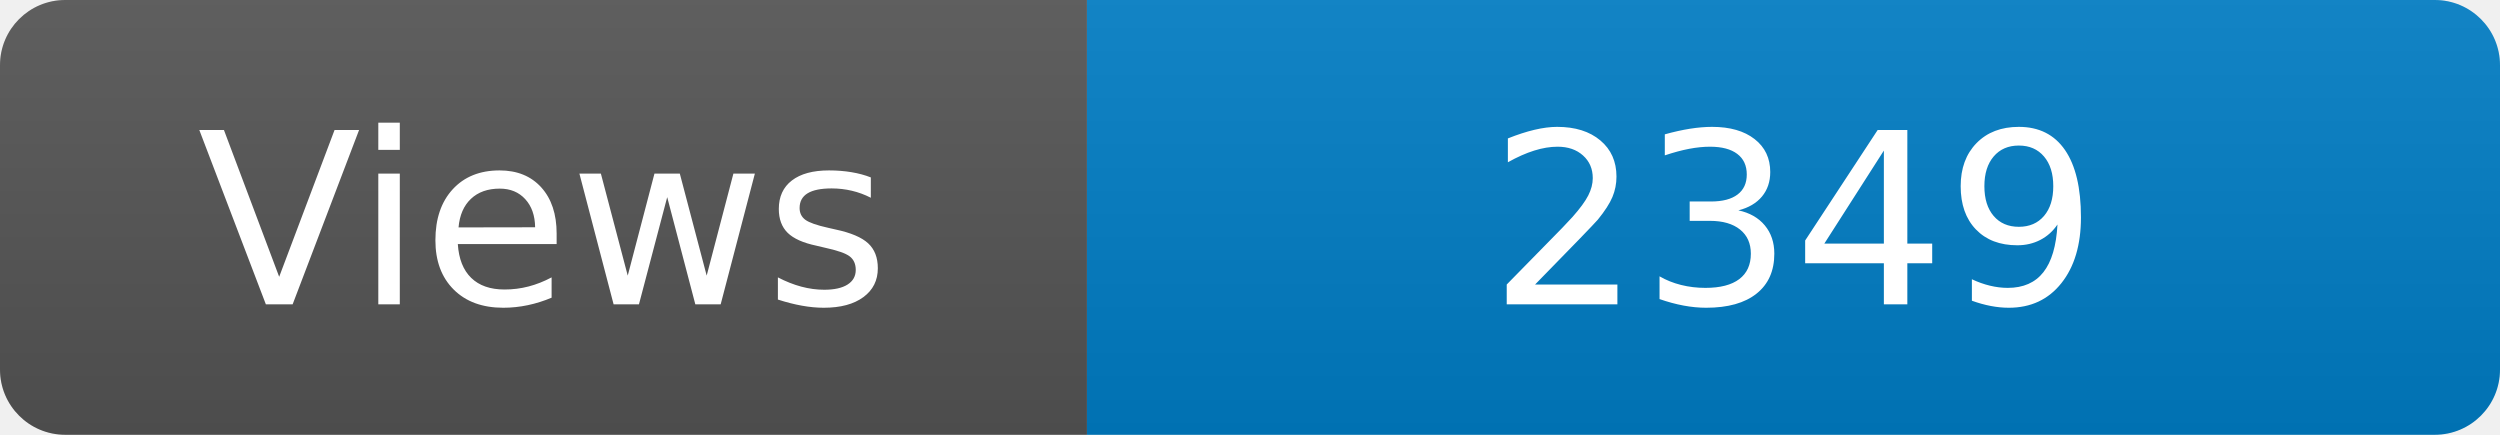
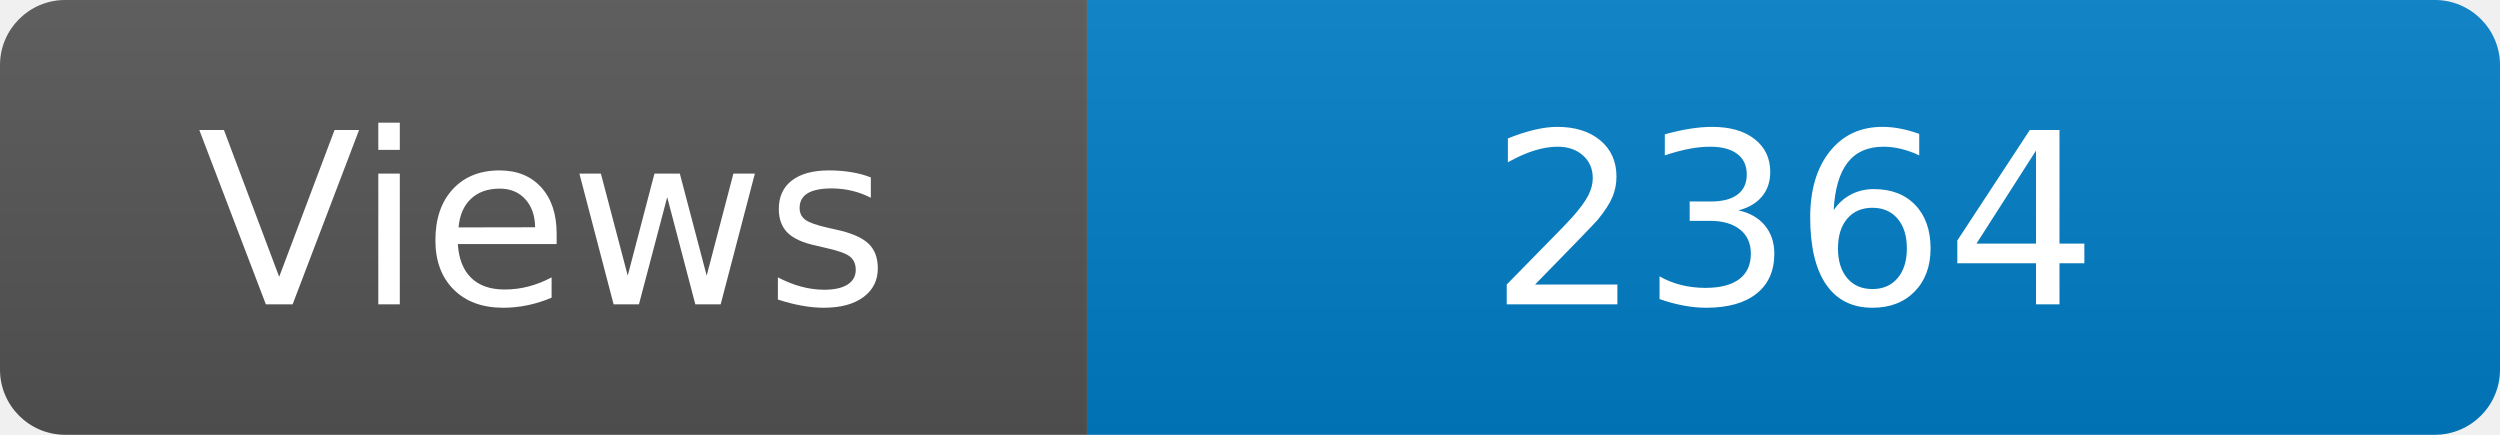
<svg xmlns="http://www.w3.org/2000/svg" width="115" height="20" role="img" aria-label="Maintained?: yes">
  <linearGradient id="s" x2="0" y2="100%">
    <stop offset="0" stop-color="#bbb" stop-opacity=".1" />
    <stop offset="1" stop-opacity=".1" />
  </linearGradient>
  <clipPath id="r">
    <rect width="115" height="20" rx="3" fill="#fff" />
  </clipPath>
  <g clip-path="url(#r)">
    <rect width="50" height="20" fill="#555" />
    <rect x="50" width="160" height="20" fill="#007ec6" />
    <rect width="115" height="20" fill="url(#s)" />
  </g>
  <g fill="#fff" text-anchor="middle" font-family="Verdana,Geneva,DejaVu Sans,sans-serif" font-size="110">
    <text x="250" y="140" transform="scale(.1)" fill="#fff">Views</text>
-     <text x="825" y="140" transform="scale(.1)" fill="#fff">2349</text>
+     <text x="825" y="140" transform="scale(.1)" fill="#fff">2364</text>
  </g>
</svg>
